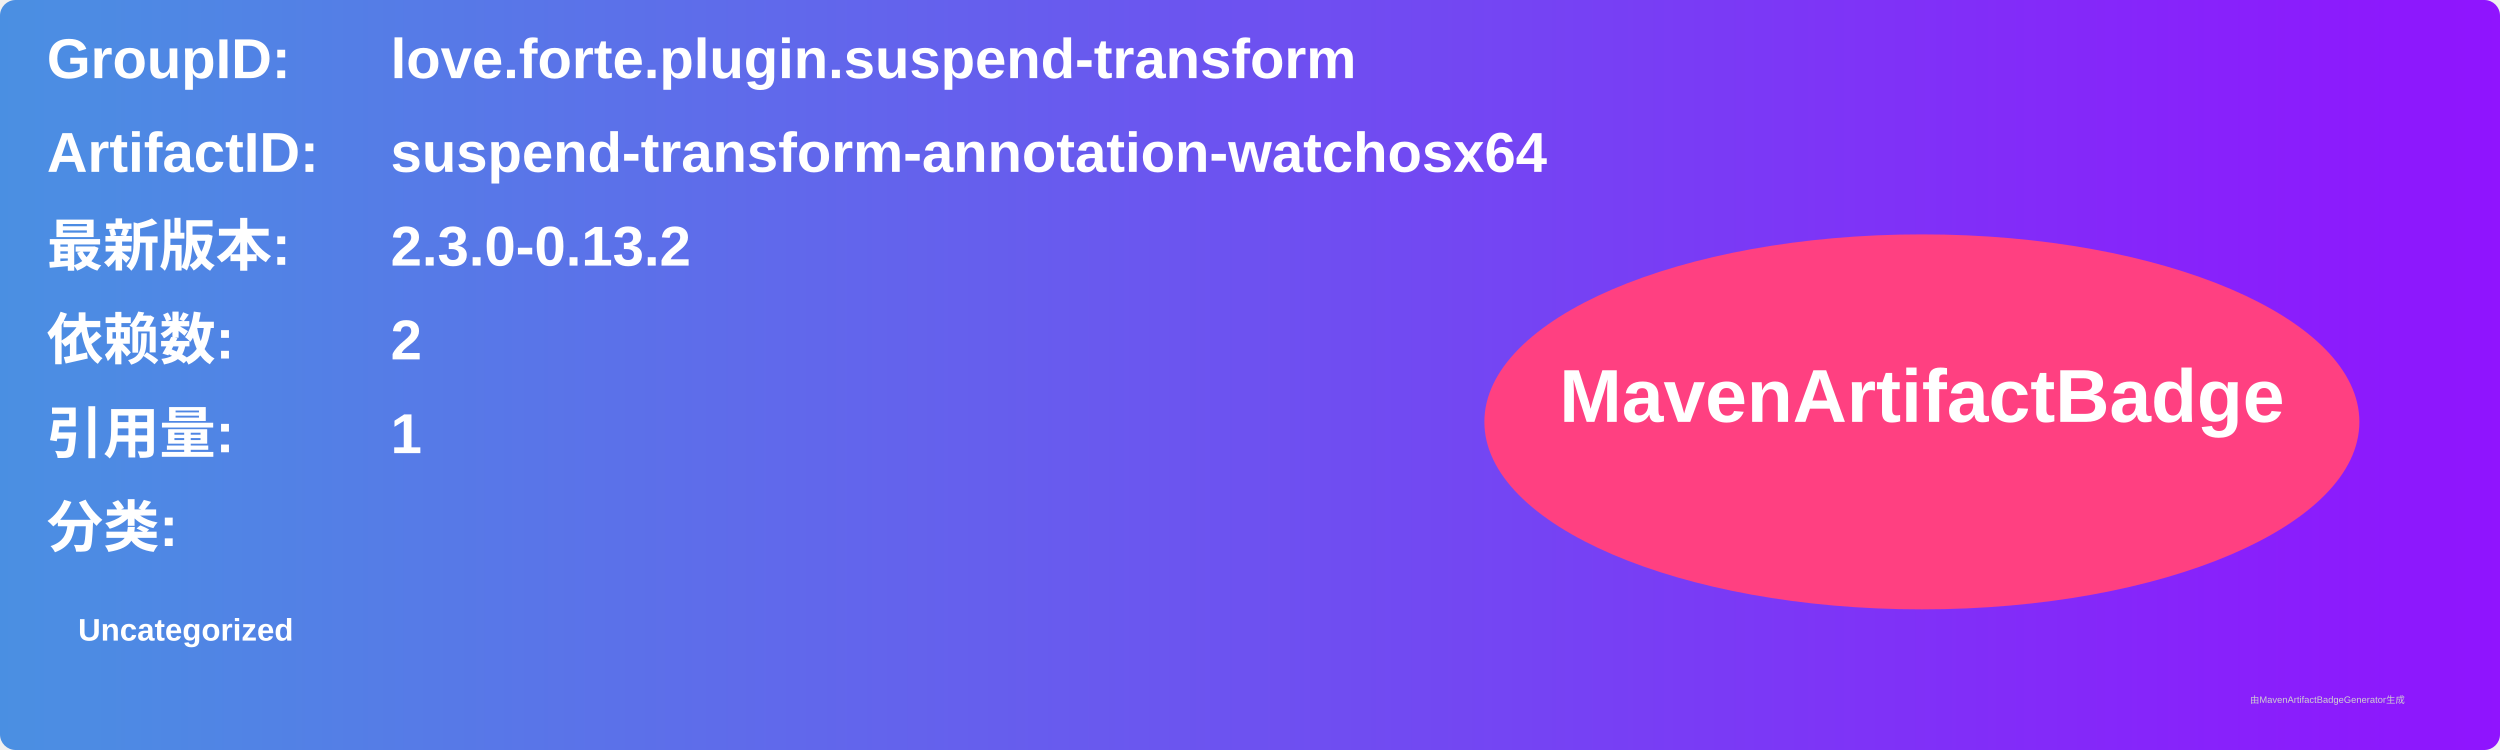
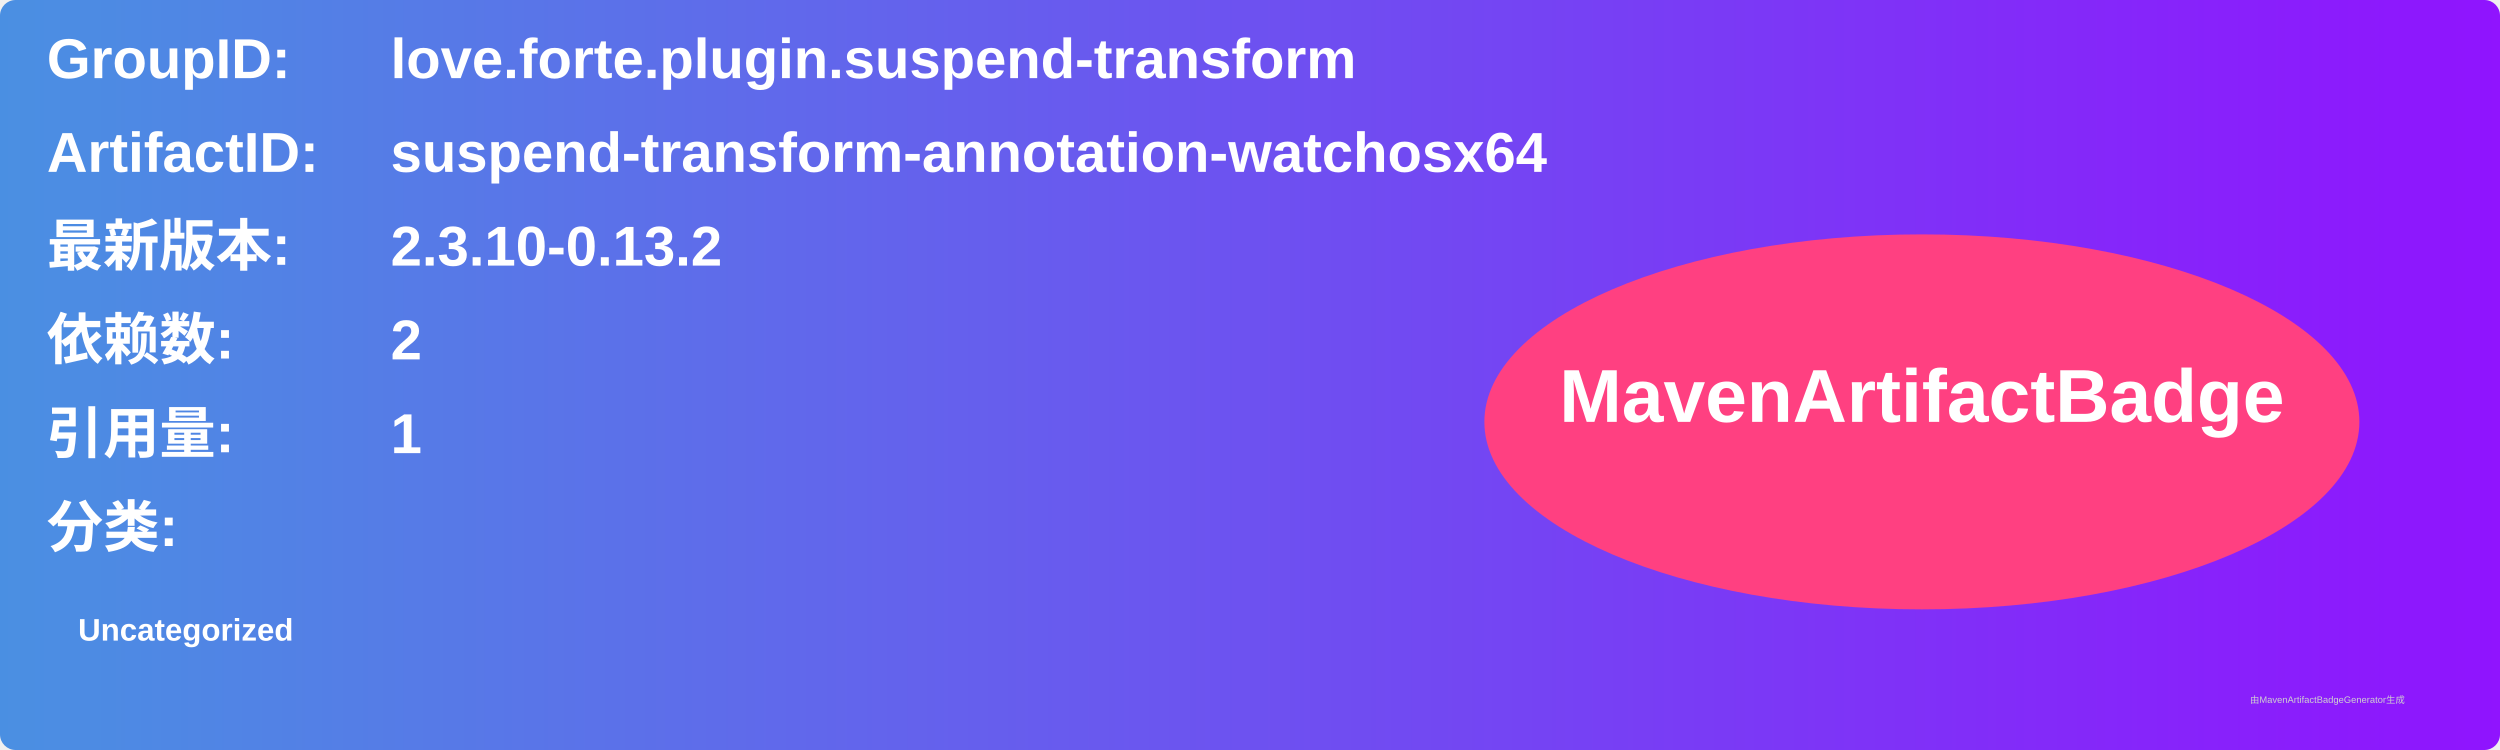
<svg xmlns="http://www.w3.org/2000/svg" width="800" height="240" viewBox="0 0 800 240">
  <linearGradient id="grad" x1="0%" y1="0%" x2="100%" y2="0%">
    <stop offset="0%" stop-color="#4a90e2" />
    <stop offset="100%" stop-color="#9013fe" />
  </linearGradient>
  <rect width="100%" height="100%" rx="5" ry="5" fill="url(#grad)" />
  <g transform="translate(15, 15)">
    <text x="0" y="10" font-family="Arial" font-size="18" fill="white" font-weight="bold" width="260">GroupID:</text>
    <text x="110" y="10" font-family="Arial" font-size="18" fill="white" font-weight="bold" width="460">love.forte.plugin.suspend-transform</text>
    <text x="0" y="40" font-family="Arial" font-size="18" fill="white" font-weight="bold" width="260">ArtifactID:</text>
    <text x="110" y="40" font-family="Arial" font-size="18" fill="white" font-weight="bold" width="460">suspend-transform-annotation-watchosx64</text>
    <text x="0" y="70" font-family="Arial" font-size="18" fill="white" font-weight="bold">最新版本:</text>
    <text x="110" y="70" font-family="Arial" font-size="18" fill="white" font-weight="bold">
-       <tspan font-weight="bold">2.3.0-0.13.2</tspan>
+       <tspan font-weight="bold">2.3.10-0.13.2</tspan>
    </text>
    <text x="0" y="100" font-family="Arial" font-size="18" fill="white" font-weight="bold">依赖数: </text>
    <text x="110" y="100" font-family="Arial" font-size="18" fill="white">
      <tspan font-weight="bold">2</tspan>
    </text>
    <text x="0" y="130" font-family="Arial" font-size="18" fill="white" font-weight="bold">引用量: </text>
    <text x="110" y="130" font-family="Arial" font-size="18" fill="white">
      <tspan font-weight="bold">1</tspan>
    </text>
    <text x="0" y="160" font-family="Arial" font-size="18" fill="white" font-weight="bold">分类:</text>
    <text x="10" y="190" font-family="Arial" font-size="10" fill="white">
      <tspan font-weight="bold">Uncategorized</tspan>
    </text>
    <ellipse cx="600" cy="120" rx="140" ry="60" fill="#ff4081" />
    <text x="600" y="120" text-anchor="middle" font-family="Arial" font-size="24" fill="white" font-weight="bold">MavenArtifactBadge</text>
  </g>
  <text x="720" y="225" font-family="Arial" font-size="3" fill="#d0d0d0">由MavenArtifactBadgeGenerator生成</text>
</svg>
